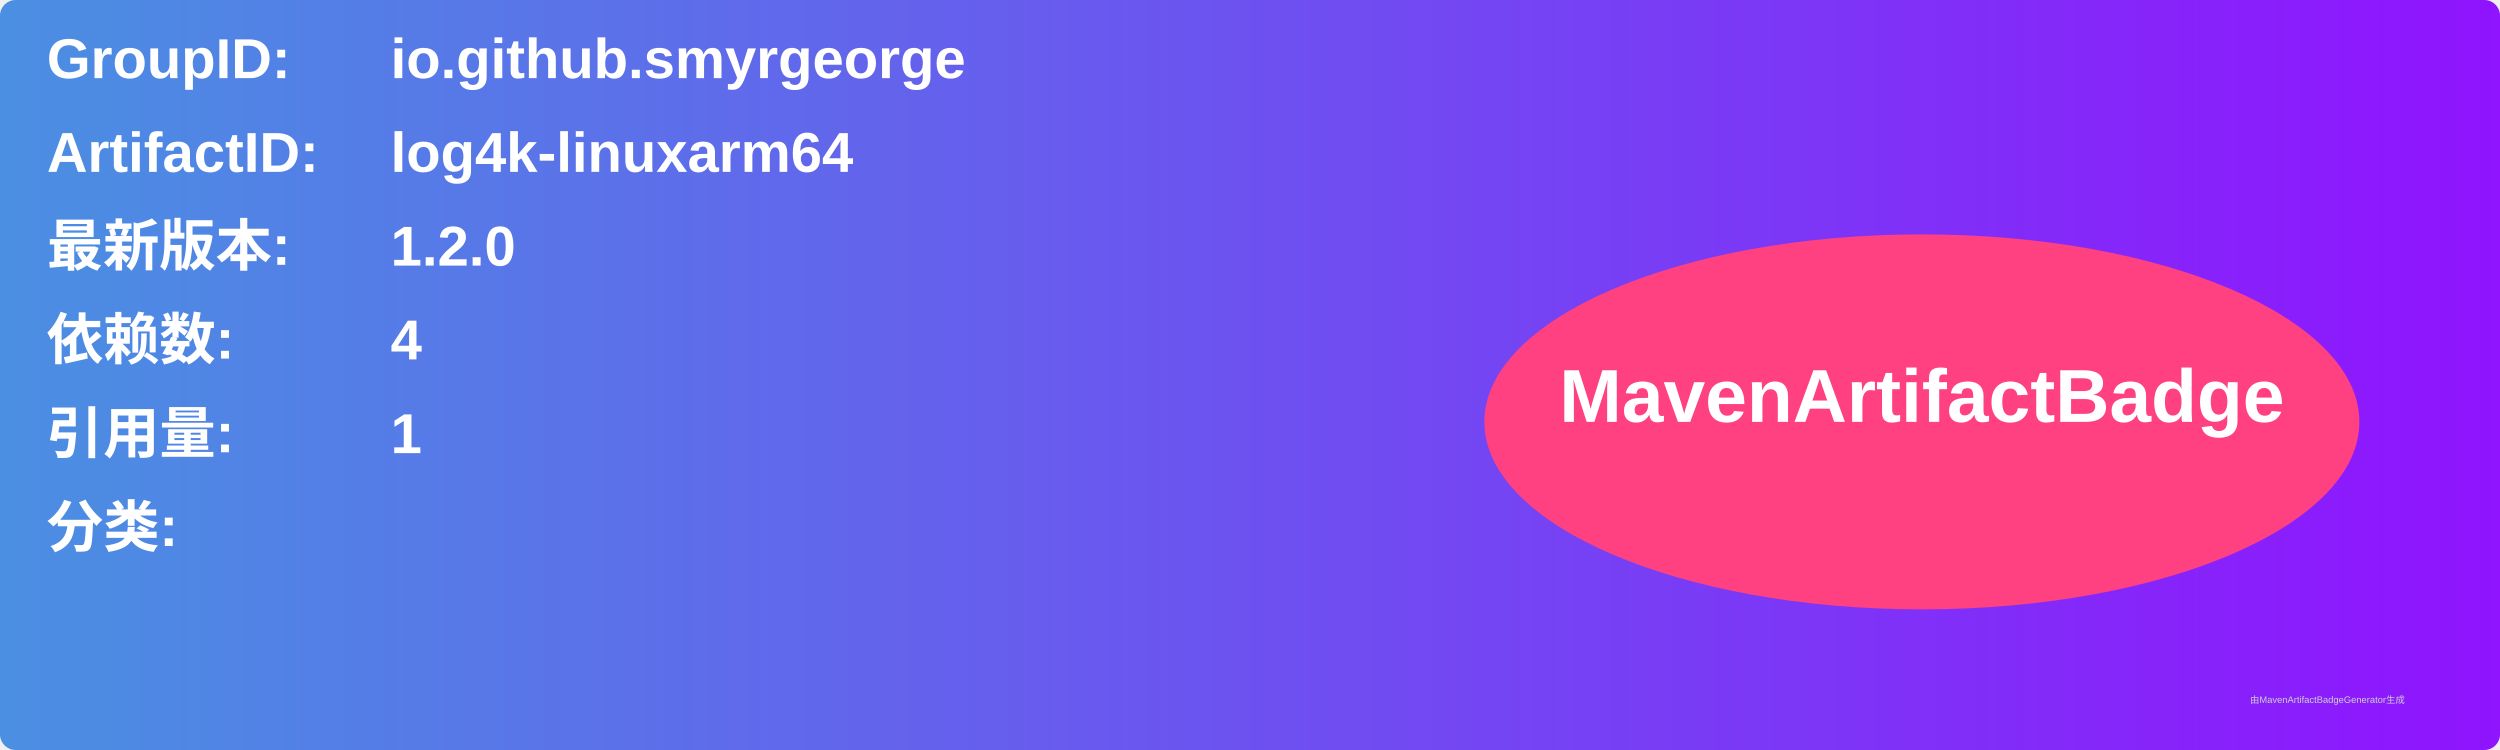
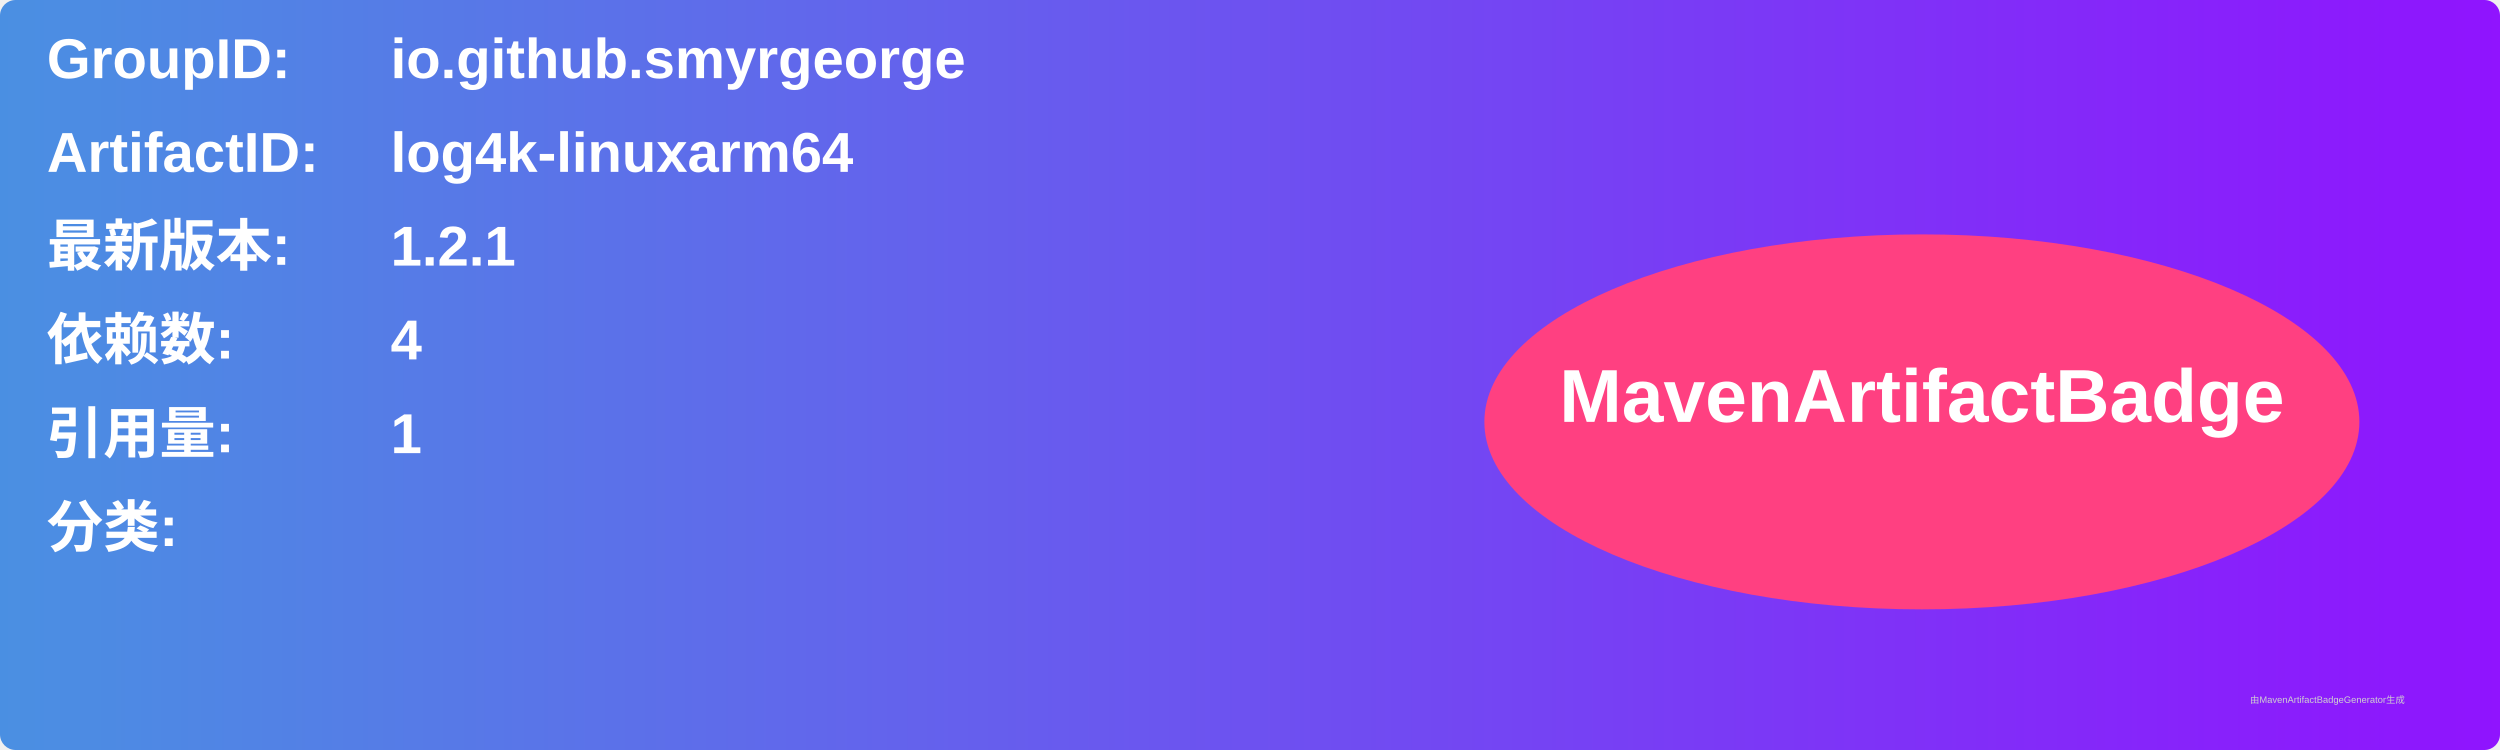
<svg xmlns="http://www.w3.org/2000/svg" width="800" height="240" viewBox="0 0 800 240">
  <linearGradient id="grad" x1="0%" y1="0%" x2="100%" y2="0%">
    <stop offset="0%" stop-color="#4a90e2" />
    <stop offset="100%" stop-color="#9013fe" />
  </linearGradient>
  <rect width="100%" height="100%" rx="5" ry="5" fill="url(#grad)" />
  <g transform="translate(15, 15)">
    <text x="0" y="10" font-family="Arial" font-size="18" fill="white" font-weight="bold" width="260">GroupID:</text>
    <text x="110" y="10" font-family="Arial" font-size="18" fill="white" font-weight="bold" width="460">io.github.smyrgeorge</text>
    <text x="0" y="40" font-family="Arial" font-size="18" fill="white" font-weight="bold" width="260">ArtifactID:</text>
    <text x="110" y="40" font-family="Arial" font-size="18" fill="white" font-weight="bold" width="460">log4k-linuxarm64</text>
    <text x="0" y="70" font-family="Arial" font-size="18" fill="white" font-weight="bold">最新版本:</text>
    <text x="110" y="70" font-family="Arial" font-size="18" fill="white" font-weight="bold">
-       <tspan font-weight="bold">1.2.0</tspan>
+       <tspan font-weight="bold">1.2.1</tspan>
    </text>
    <text x="0" y="100" font-family="Arial" font-size="18" fill="white" font-weight="bold">依赖数: </text>
    <text x="110" y="100" font-family="Arial" font-size="18" fill="white">
      <tspan font-weight="bold">4</tspan>
    </text>
    <text x="0" y="130" font-family="Arial" font-size="18" fill="white" font-weight="bold">引用量: </text>
    <text x="110" y="130" font-family="Arial" font-size="18" fill="white">
      <tspan font-weight="bold">1</tspan>
    </text>
    <text x="0" y="160" font-family="Arial" font-size="18" fill="white" font-weight="bold">分类:</text>
    <text x="10" y="190" font-family="Arial" font-size="10" fill="white">
      <tspan font-weight="bold" />
    </text>
    <ellipse cx="600" cy="120" rx="140" ry="60" fill="#ff4081" />
    <text x="600" y="120" text-anchor="middle" font-family="Arial" font-size="24" fill="white" font-weight="bold">MavenArtifactBadge</text>
  </g>
  <text x="720" y="225" font-family="Arial" font-size="3" fill="#d0d0d0">由MavenArtifactBadgeGenerator生成</text>
</svg>
